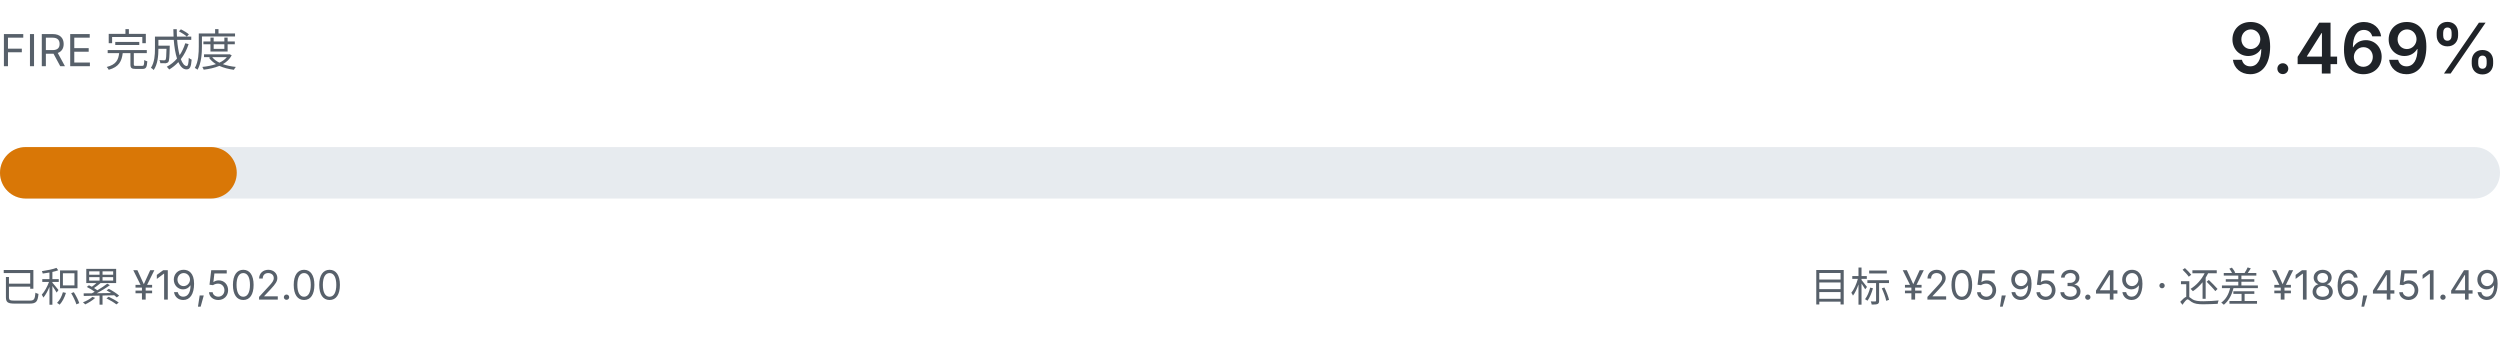
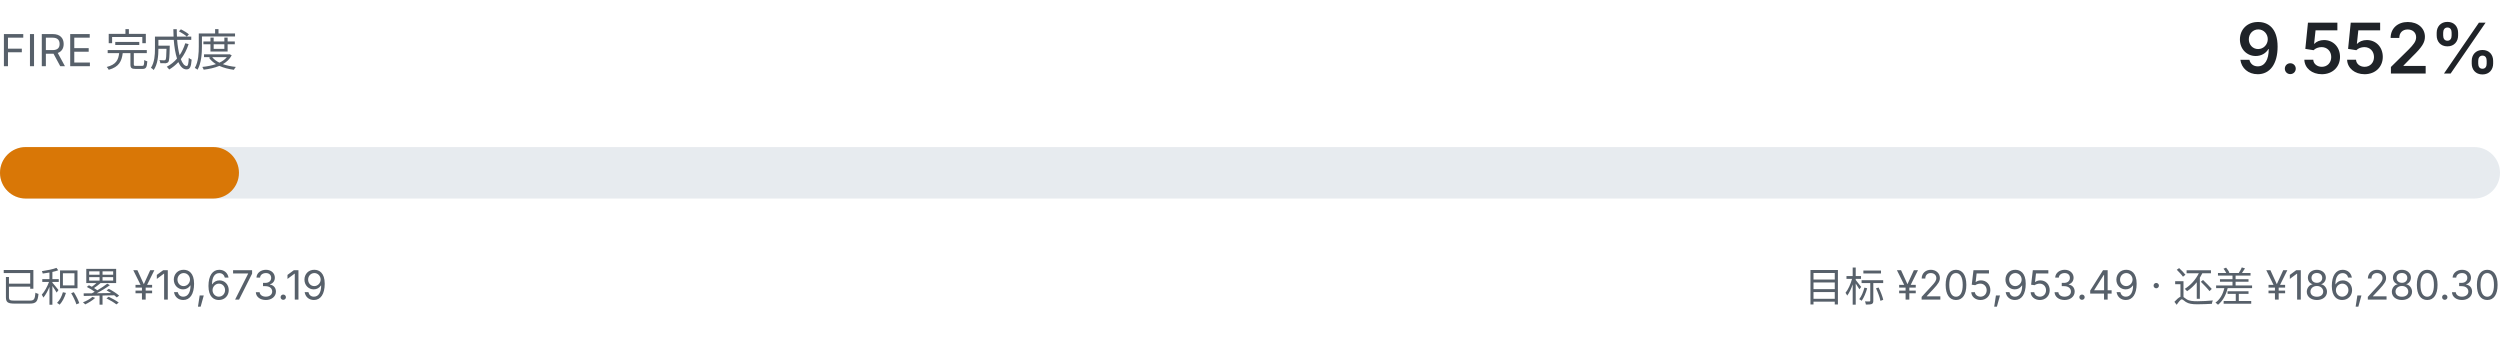
- <svg xmlns="http://www.w3.org/2000/svg" viewBox="0 0 680 92" width="680" height="92" role="img" aria-label="FIRE 完成度 9.469%">
+ <svg xmlns="http://www.w3.org/2000/svg" viewBox="0 0 680 92" width="680" height="92" role="img" aria-label="FIRE 完成度 9.552%">
  <style>
    .fg { fill: #1f2328; font-family: ui-sans-serif, system-ui, -apple-system, "Segoe UI", sans-serif; }
    .fg-muted { fill: #57606a; font-family: ui-sans-serif, system-ui, -apple-system, "Segoe UI", sans-serif; }
    .track { fill: #e7ebef; }
    .fill { fill: #d97706; }
    @media (prefers-color-scheme: dark) {
      .fg { fill: #e6edf3; }
      .fg-muted { fill: #8b949e; }
      .track { fill: #21262d; }
      .fill { fill: #f0b429; }
    }
  </style>
  <text class="fg-muted" x="0" y="18" font-size="12">FIRE 完成度</text>
-   <text class="fg" x="680" y="20" text-anchor="end" font-size="19" font-weight="600">9.469%</text>
+   <text class="fg" x="680" y="20" text-anchor="end" font-size="19" font-weight="600">9.552%</text>
  <rect class="track" x="0" y="40" width="680" height="14" rx="7.0" />
-   <rect class="fill" x="0" y="40" width="64.4" height="14" rx="7.0" />
-   <text class="fg-muted" x="0" y="82" font-size="11">已积累 ¥19,502.00</text>
-   <text class="fg-muted" x="680" y="82" text-anchor="end" font-size="11">目标 ¥205,953.49 · 还差 ¥186,451.49</text>
+   <rect class="fill" x="0" y="40" width="65.0" height="14" rx="7.0" />
+   <text class="fg-muted" x="0" y="82" font-size="11">已积累 ¥19,673.19</text>
+   <text class="fg-muted" x="680" y="82" text-anchor="end" font-size="11">目标 ¥205,953.49 · 还差 ¥186,280.30</text>
</svg>
